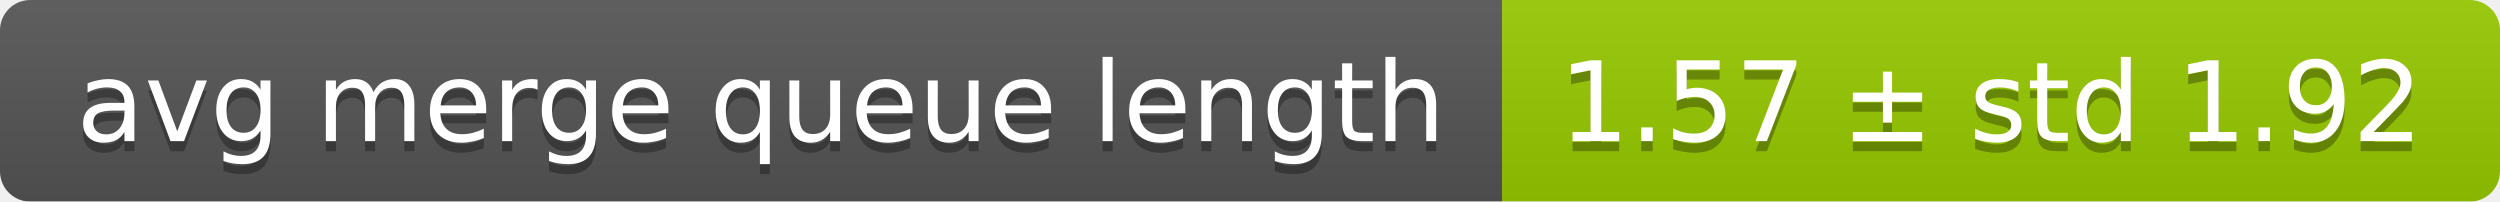
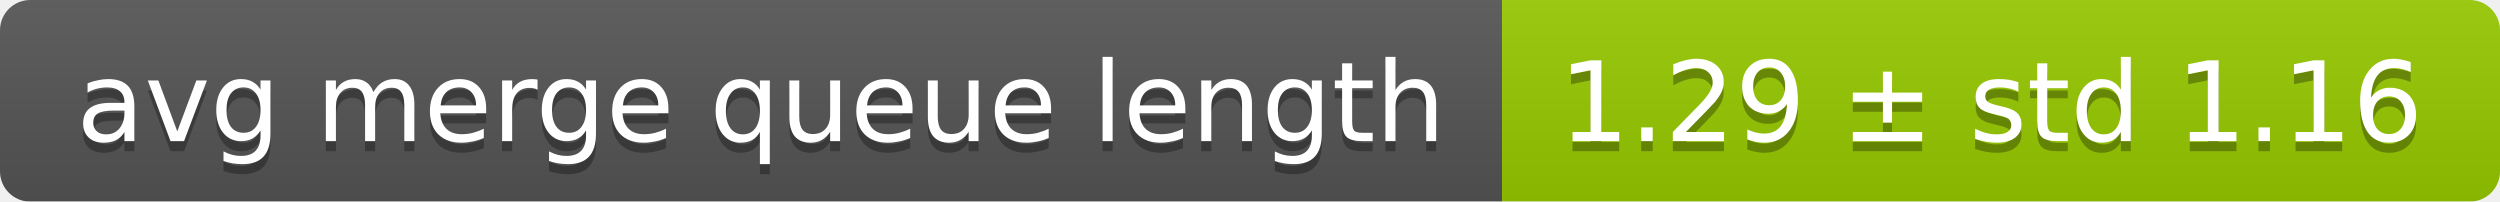
<svg xmlns="http://www.w3.org/2000/svg" width="248" height="20">
  <linearGradient id="smooth" x2="0" y2="100%">
    <stop offset="0" stop-color="#bbb" stop-opacity=".1" />
    <stop offset="1" stop-opacity=".1" />
  </linearGradient>
  <mask id="round">
    <rect width="248" height="20" rx="3" fill="#fff" />
  </mask>
  <g mask="url(#round)">
    <rect width="149" height="20" fill="#555" />
    <rect x="149" width="99" height="20" fill="#97ca00" />
    <rect width="248" height="20" fill="url(#smooth)" />
  </g>
  <g fill="#fff" text-anchor="middle" font-family="DejaVu Sans,Verdana,Geneva,sans-serif" font-size="11">
    <text x="75.5" y="15" fill="#010101" fill-opacity=".3">avg merge queue length</text>
    <text x="75.5" y="14">avg merge queue length</text>
-     <text x="197.5" y="15" fill="#010101" fill-opacity=".3">1.57 ± std 1.92</text>
-     <text x="197.5" y="14">1.57 ± std 1.92</text>
+     <text x="197.5" y="15" fill="#010101" fill-opacity=".3">1.29 ± std 1.16</text>
+     <text x="197.5" y="14">1.29 ± std 1.16</text>
  </g>
</svg>
